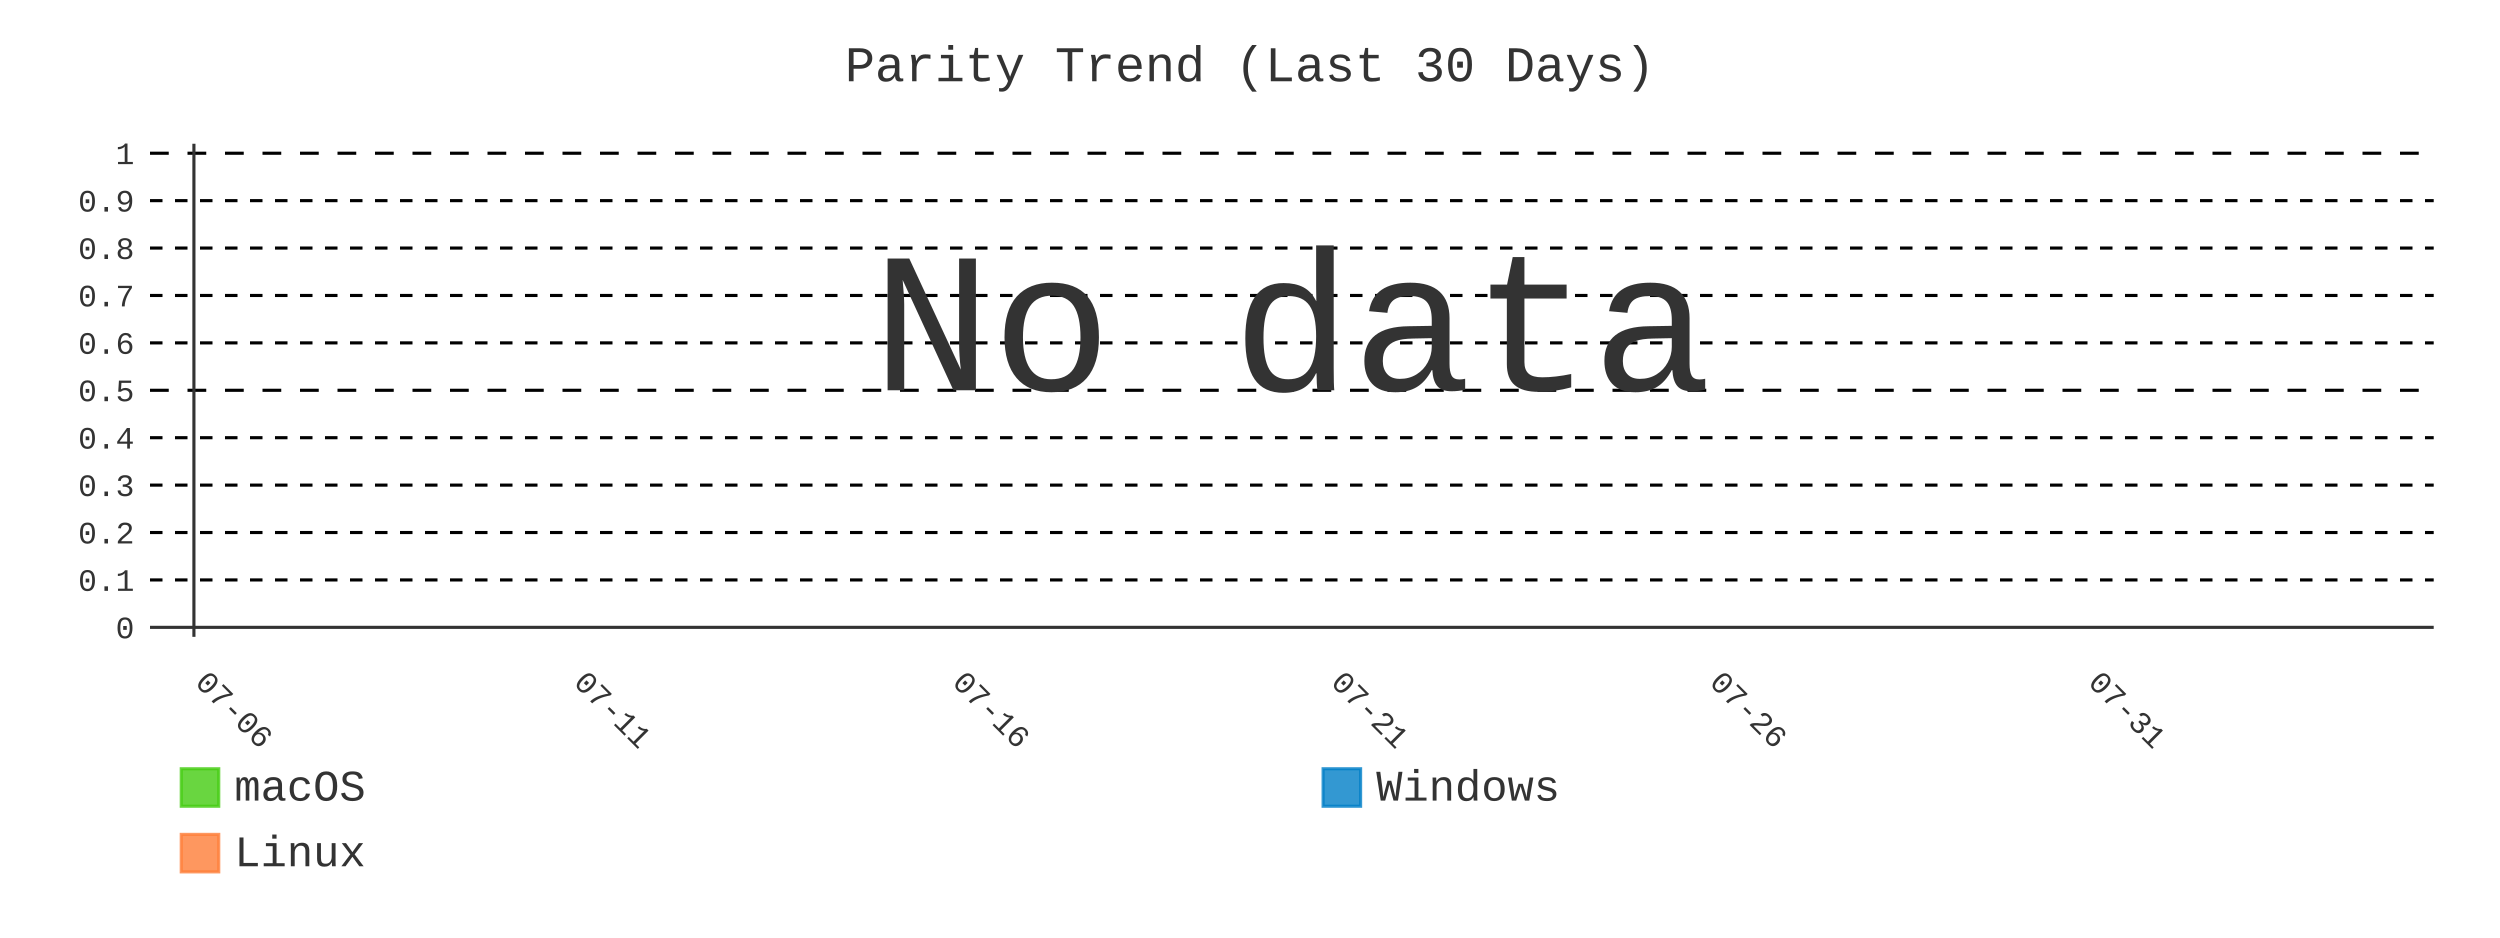
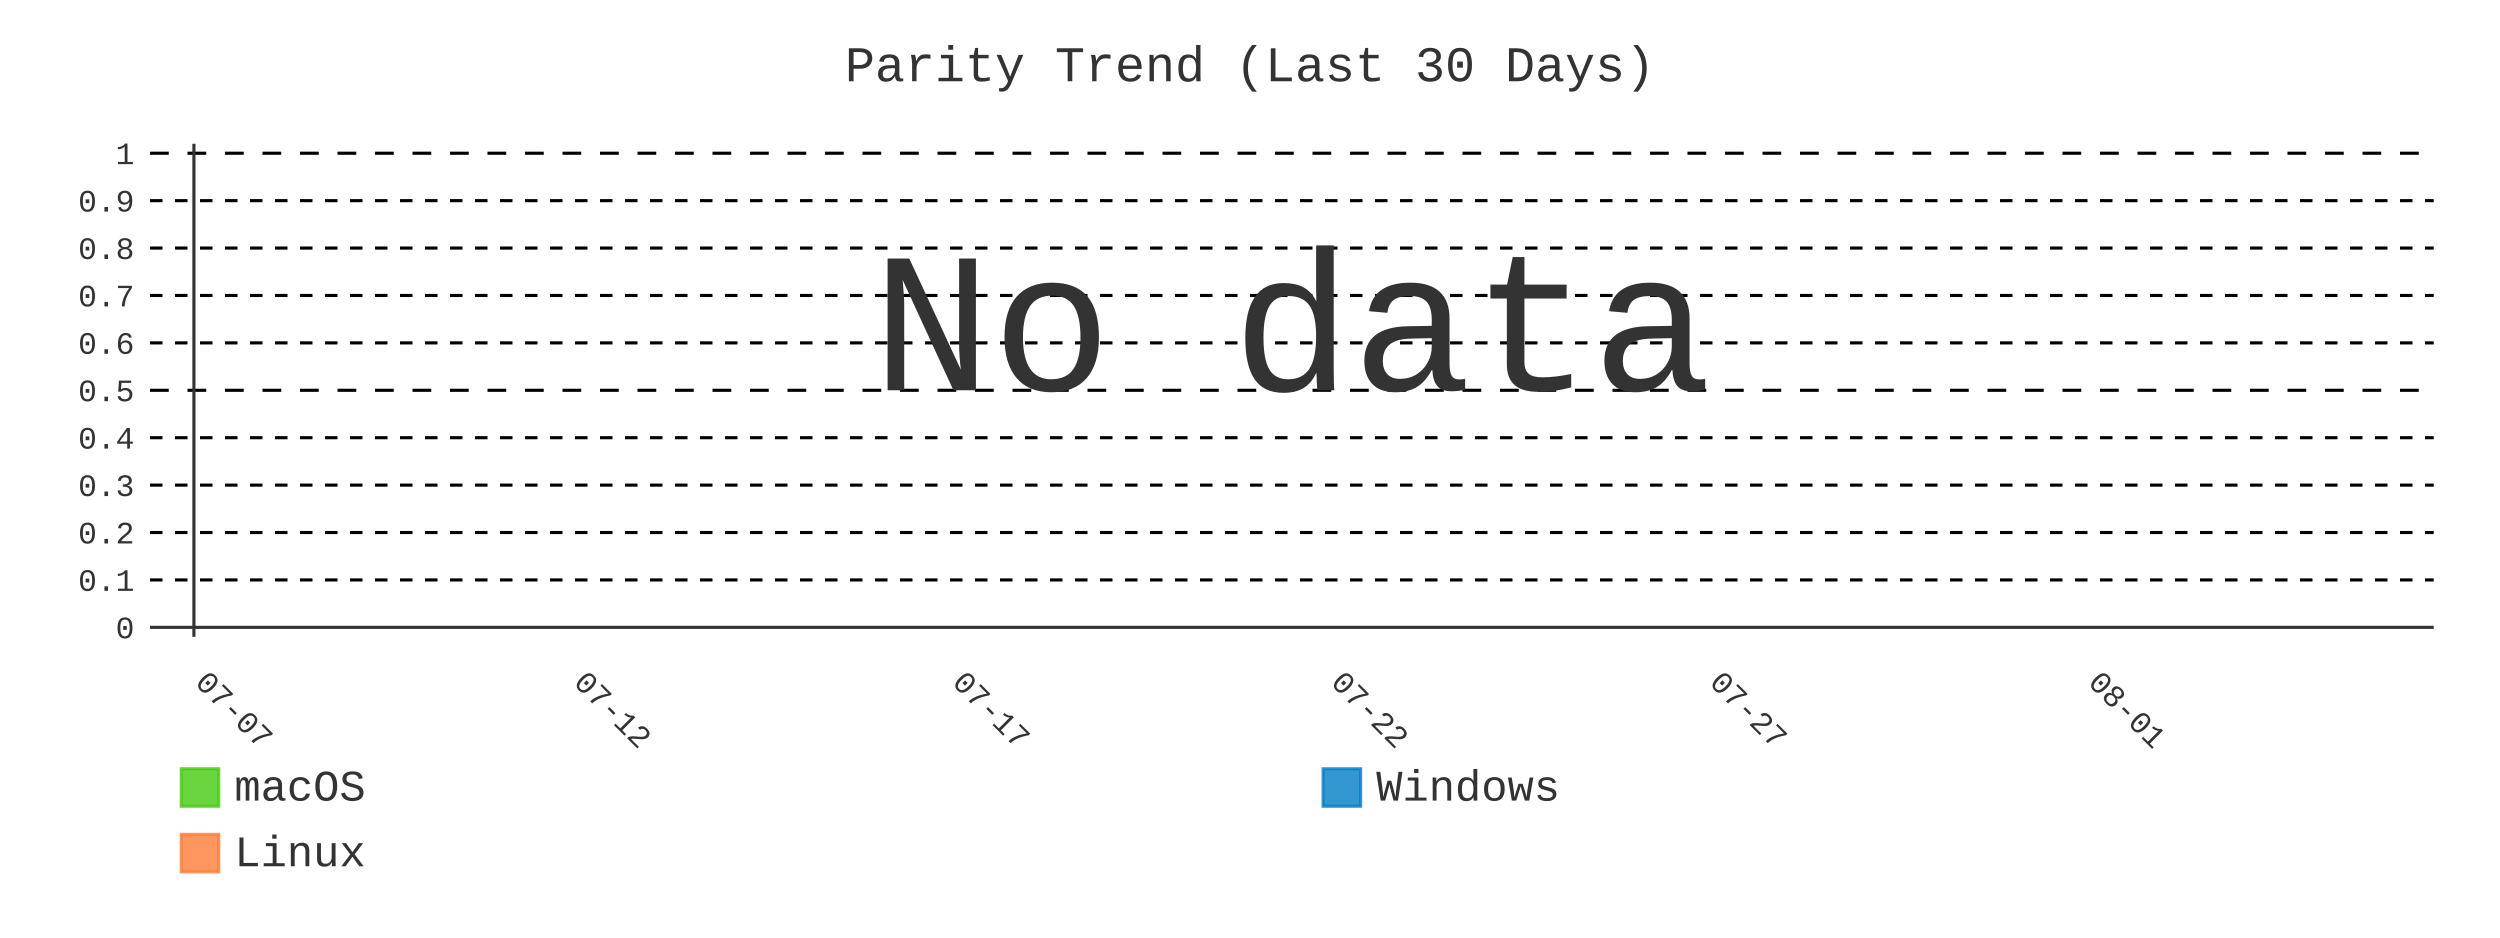
- <svg xmlns="http://www.w3.org/2000/svg" id="chart-3e03d05d-8d6e-4cc0-892c-d989a7976d56" class="pygal-chart" viewBox="0 0 800 300">
+ <svg xmlns="http://www.w3.org/2000/svg" id="chart-55b2481f-b169-4e9b-a93f-32139ccfaef4" class="pygal-chart" viewBox="0 0 800 300">
  <defs>
-     <style type="text/css">#chart-3e03d05d-8d6e-4cc0-892c-d989a7976d56{-webkit-user-select:none;-webkit-font-smoothing:antialiased;font-family:Consolas,"Liberation Mono",Menlo,Courier,monospace}#chart-3e03d05d-8d6e-4cc0-892c-d989a7976d56 .title{font-family:Consolas,"Liberation Mono",Menlo,Courier,monospace;font-size:16px}#chart-3e03d05d-8d6e-4cc0-892c-d989a7976d56 .legends .legend text{font-family:Consolas,"Liberation Mono",Menlo,Courier,monospace;font-size:14px}#chart-3e03d05d-8d6e-4cc0-892c-d989a7976d56 .axis text{font-family:Consolas,"Liberation Mono",Menlo,Courier,monospace;font-size:10px}#chart-3e03d05d-8d6e-4cc0-892c-d989a7976d56 .axis text.major{font-family:Consolas,"Liberation Mono",Menlo,Courier,monospace;font-size:10px}#chart-3e03d05d-8d6e-4cc0-892c-d989a7976d56 .text-overlay text.value{font-family:Consolas,"Liberation Mono",Menlo,Courier,monospace;font-size:16px}#chart-3e03d05d-8d6e-4cc0-892c-d989a7976d56 .text-overlay text.label{font-family:Consolas,"Liberation Mono",Menlo,Courier,monospace;font-size:10px}#chart-3e03d05d-8d6e-4cc0-892c-d989a7976d56 .tooltip{font-family:Consolas,"Liberation Mono",Menlo,Courier,monospace;font-size:14px}#chart-3e03d05d-8d6e-4cc0-892c-d989a7976d56 text.no_data{font-family:Consolas,"Liberation Mono",Menlo,Courier,monospace;font-size:64px}
- #chart-3e03d05d-8d6e-4cc0-892c-d989a7976d56{background-color:transparent}#chart-3e03d05d-8d6e-4cc0-892c-d989a7976d56 path,#chart-3e03d05d-8d6e-4cc0-892c-d989a7976d56 line,#chart-3e03d05d-8d6e-4cc0-892c-d989a7976d56 rect,#chart-3e03d05d-8d6e-4cc0-892c-d989a7976d56 circle{-webkit-transition:400ms;-moz-transition:400ms;transition:400ms}#chart-3e03d05d-8d6e-4cc0-892c-d989a7976d56 .graph &gt; .background{fill:transparent}#chart-3e03d05d-8d6e-4cc0-892c-d989a7976d56 .plot &gt; .background{fill:transparent}#chart-3e03d05d-8d6e-4cc0-892c-d989a7976d56 .graph{fill:#333}#chart-3e03d05d-8d6e-4cc0-892c-d989a7976d56 text.no_data{fill:#333}#chart-3e03d05d-8d6e-4cc0-892c-d989a7976d56 .title{fill:#333}#chart-3e03d05d-8d6e-4cc0-892c-d989a7976d56 .legends .legend text{fill:#333}#chart-3e03d05d-8d6e-4cc0-892c-d989a7976d56 .legends .legend:hover text{fill:#333}#chart-3e03d05d-8d6e-4cc0-892c-d989a7976d56 .axis .line{stroke:#333}#chart-3e03d05d-8d6e-4cc0-892c-d989a7976d56 .axis .guide.line{stroke:#666}#chart-3e03d05d-8d6e-4cc0-892c-d989a7976d56 .axis .major.line{stroke:#333}#chart-3e03d05d-8d6e-4cc0-892c-d989a7976d56 .axis text.major{fill:#333}#chart-3e03d05d-8d6e-4cc0-892c-d989a7976d56 .axis.y .guides:hover .guide.line,#chart-3e03d05d-8d6e-4cc0-892c-d989a7976d56 .line-graph .axis.x .guides:hover .guide.line,#chart-3e03d05d-8d6e-4cc0-892c-d989a7976d56 .stackedline-graph .axis.x .guides:hover .guide.line,#chart-3e03d05d-8d6e-4cc0-892c-d989a7976d56 .xy-graph .axis.x .guides:hover .guide.line{stroke:#333}#chart-3e03d05d-8d6e-4cc0-892c-d989a7976d56 .axis .guides:hover text{fill:#333}#chart-3e03d05d-8d6e-4cc0-892c-d989a7976d56 .reactive{fill-opacity:.8;stroke-opacity:.8;stroke-width:1}#chart-3e03d05d-8d6e-4cc0-892c-d989a7976d56 .ci{stroke:#333}#chart-3e03d05d-8d6e-4cc0-892c-d989a7976d56 .reactive.active,#chart-3e03d05d-8d6e-4cc0-892c-d989a7976d56 .active .reactive{fill-opacity:.9;stroke-opacity:.9;stroke-width:4}#chart-3e03d05d-8d6e-4cc0-892c-d989a7976d56 .ci .reactive.active{stroke-width:1.5}#chart-3e03d05d-8d6e-4cc0-892c-d989a7976d56 .series text{fill:#333}#chart-3e03d05d-8d6e-4cc0-892c-d989a7976d56 .tooltip rect{fill:transparent;stroke:#333;-webkit-transition:opacity 400ms;-moz-transition:opacity 400ms;transition:opacity 400ms}#chart-3e03d05d-8d6e-4cc0-892c-d989a7976d56 .tooltip .label{fill:#333}#chart-3e03d05d-8d6e-4cc0-892c-d989a7976d56 .tooltip .label{fill:#333}#chart-3e03d05d-8d6e-4cc0-892c-d989a7976d56 .tooltip .legend{font-size:.8em;fill:#666}#chart-3e03d05d-8d6e-4cc0-892c-d989a7976d56 .tooltip .x_label{font-size:.6em;fill:#333}#chart-3e03d05d-8d6e-4cc0-892c-d989a7976d56 .tooltip .xlink{font-size:.5em;text-decoration:underline}#chart-3e03d05d-8d6e-4cc0-892c-d989a7976d56 .tooltip .value{font-size:1.5em}#chart-3e03d05d-8d6e-4cc0-892c-d989a7976d56 .bound{font-size:.5em}#chart-3e03d05d-8d6e-4cc0-892c-d989a7976d56 .max-value{font-size:.75em;fill:#666}#chart-3e03d05d-8d6e-4cc0-892c-d989a7976d56 .map-element{fill:transparent;stroke:#666 !important}#chart-3e03d05d-8d6e-4cc0-892c-d989a7976d56 .map-element .reactive{fill-opacity:inherit;stroke-opacity:inherit}#chart-3e03d05d-8d6e-4cc0-892c-d989a7976d56 .color-0,#chart-3e03d05d-8d6e-4cc0-892c-d989a7976d56 .color-0 a:visited{stroke:#4c1;fill:#4c1}#chart-3e03d05d-8d6e-4cc0-892c-d989a7976d56 .color-1,#chart-3e03d05d-8d6e-4cc0-892c-d989a7976d56 .color-1 a:visited{stroke:#007ec6;fill:#007ec6}#chart-3e03d05d-8d6e-4cc0-892c-d989a7976d56 .color-2,#chart-3e03d05d-8d6e-4cc0-892c-d989a7976d56 .color-2 a:visited{stroke:#fe7d37;fill:#fe7d37}#chart-3e03d05d-8d6e-4cc0-892c-d989a7976d56 .text-overlay .color-0 text{fill:black}#chart-3e03d05d-8d6e-4cc0-892c-d989a7976d56 .text-overlay .color-1 text{fill:black}#chart-3e03d05d-8d6e-4cc0-892c-d989a7976d56 .text-overlay .color-2 text{fill:black}#chart-3e03d05d-8d6e-4cc0-892c-d989a7976d56 .series{stroke-width:2}#chart-3e03d05d-8d6e-4cc0-892c-d989a7976d56 .series.serie-0{stroke-width:2}#chart-3e03d05d-8d6e-4cc0-892c-d989a7976d56 .series.serie-1{stroke-width:2}#chart-3e03d05d-8d6e-4cc0-892c-d989a7976d56 .series.serie-2{stroke-width:2}
- #chart-3e03d05d-8d6e-4cc0-892c-d989a7976d56 text.no_data{text-anchor:middle}#chart-3e03d05d-8d6e-4cc0-892c-d989a7976d56 .guide.line{fill:none}#chart-3e03d05d-8d6e-4cc0-892c-d989a7976d56 .centered{text-anchor:middle}#chart-3e03d05d-8d6e-4cc0-892c-d989a7976d56 .title{text-anchor:middle}#chart-3e03d05d-8d6e-4cc0-892c-d989a7976d56 .legends .legend text{fill-opacity:1}#chart-3e03d05d-8d6e-4cc0-892c-d989a7976d56 .axis.x text{text-anchor:middle}#chart-3e03d05d-8d6e-4cc0-892c-d989a7976d56 .axis.x:not(.web) text[transform]{text-anchor:start}#chart-3e03d05d-8d6e-4cc0-892c-d989a7976d56 .axis.x:not(.web) text[transform].backwards{text-anchor:end}#chart-3e03d05d-8d6e-4cc0-892c-d989a7976d56 .axis.y text{text-anchor:end}#chart-3e03d05d-8d6e-4cc0-892c-d989a7976d56 .axis.y text[transform].backwards{text-anchor:start}#chart-3e03d05d-8d6e-4cc0-892c-d989a7976d56 .axis.y2 text{text-anchor:start}#chart-3e03d05d-8d6e-4cc0-892c-d989a7976d56 .axis.y2 text[transform].backwards{text-anchor:end}#chart-3e03d05d-8d6e-4cc0-892c-d989a7976d56 .axis .guide.line{stroke-dasharray:4,4;stroke:black}#chart-3e03d05d-8d6e-4cc0-892c-d989a7976d56 .axis .major.guide.line{stroke-dasharray:6,6;stroke:black}#chart-3e03d05d-8d6e-4cc0-892c-d989a7976d56 .horizontal .axis.y .guide.line,#chart-3e03d05d-8d6e-4cc0-892c-d989a7976d56 .horizontal .axis.y2 .guide.line,#chart-3e03d05d-8d6e-4cc0-892c-d989a7976d56 .vertical .axis.x .guide.line{opacity:0}#chart-3e03d05d-8d6e-4cc0-892c-d989a7976d56 .horizontal .axis.always_show .guide.line,#chart-3e03d05d-8d6e-4cc0-892c-d989a7976d56 .vertical .axis.always_show .guide.line{opacity:1 !important}#chart-3e03d05d-8d6e-4cc0-892c-d989a7976d56 .axis.y .guides:hover .guide.line,#chart-3e03d05d-8d6e-4cc0-892c-d989a7976d56 .axis.y2 .guides:hover .guide.line,#chart-3e03d05d-8d6e-4cc0-892c-d989a7976d56 .axis.x .guides:hover .guide.line{opacity:1}#chart-3e03d05d-8d6e-4cc0-892c-d989a7976d56 .axis .guides:hover text{opacity:1}#chart-3e03d05d-8d6e-4cc0-892c-d989a7976d56 .nofill{fill:none}#chart-3e03d05d-8d6e-4cc0-892c-d989a7976d56 .subtle-fill{fill-opacity:.2}#chart-3e03d05d-8d6e-4cc0-892c-d989a7976d56 .dot{stroke-width:1px;fill-opacity:1;stroke-opacity:1}#chart-3e03d05d-8d6e-4cc0-892c-d989a7976d56 .dot.active{stroke-width:5px}#chart-3e03d05d-8d6e-4cc0-892c-d989a7976d56 .dot.negative{fill:transparent}#chart-3e03d05d-8d6e-4cc0-892c-d989a7976d56 text,#chart-3e03d05d-8d6e-4cc0-892c-d989a7976d56 tspan{stroke:none !important}#chart-3e03d05d-8d6e-4cc0-892c-d989a7976d56 .series text.active{opacity:1}#chart-3e03d05d-8d6e-4cc0-892c-d989a7976d56 .tooltip rect{fill-opacity:.95;stroke-width:.5}#chart-3e03d05d-8d6e-4cc0-892c-d989a7976d56 .tooltip text{fill-opacity:1}#chart-3e03d05d-8d6e-4cc0-892c-d989a7976d56 .showable{visibility:hidden}#chart-3e03d05d-8d6e-4cc0-892c-d989a7976d56 .showable.shown{visibility:visible}#chart-3e03d05d-8d6e-4cc0-892c-d989a7976d56 .gauge-background{fill:rgba(229,229,229,1);stroke:none}#chart-3e03d05d-8d6e-4cc0-892c-d989a7976d56 .bg-lines{stroke:transparent;stroke-width:2px}</style>
+     <style type="text/css">#chart-55b2481f-b169-4e9b-a93f-32139ccfaef4{-webkit-user-select:none;-webkit-font-smoothing:antialiased;font-family:Consolas,"Liberation Mono",Menlo,Courier,monospace}#chart-55b2481f-b169-4e9b-a93f-32139ccfaef4 .title{font-family:Consolas,"Liberation Mono",Menlo,Courier,monospace;font-size:16px}#chart-55b2481f-b169-4e9b-a93f-32139ccfaef4 .legends .legend text{font-family:Consolas,"Liberation Mono",Menlo,Courier,monospace;font-size:14px}#chart-55b2481f-b169-4e9b-a93f-32139ccfaef4 .axis text{font-family:Consolas,"Liberation Mono",Menlo,Courier,monospace;font-size:10px}#chart-55b2481f-b169-4e9b-a93f-32139ccfaef4 .axis text.major{font-family:Consolas,"Liberation Mono",Menlo,Courier,monospace;font-size:10px}#chart-55b2481f-b169-4e9b-a93f-32139ccfaef4 .text-overlay text.value{font-family:Consolas,"Liberation Mono",Menlo,Courier,monospace;font-size:16px}#chart-55b2481f-b169-4e9b-a93f-32139ccfaef4 .text-overlay text.label{font-family:Consolas,"Liberation Mono",Menlo,Courier,monospace;font-size:10px}#chart-55b2481f-b169-4e9b-a93f-32139ccfaef4 .tooltip{font-family:Consolas,"Liberation Mono",Menlo,Courier,monospace;font-size:14px}#chart-55b2481f-b169-4e9b-a93f-32139ccfaef4 text.no_data{font-family:Consolas,"Liberation Mono",Menlo,Courier,monospace;font-size:64px}
+ #chart-55b2481f-b169-4e9b-a93f-32139ccfaef4{background-color:transparent}#chart-55b2481f-b169-4e9b-a93f-32139ccfaef4 path,#chart-55b2481f-b169-4e9b-a93f-32139ccfaef4 line,#chart-55b2481f-b169-4e9b-a93f-32139ccfaef4 rect,#chart-55b2481f-b169-4e9b-a93f-32139ccfaef4 circle{-webkit-transition:400ms;-moz-transition:400ms;transition:400ms}#chart-55b2481f-b169-4e9b-a93f-32139ccfaef4 .graph &gt; .background{fill:transparent}#chart-55b2481f-b169-4e9b-a93f-32139ccfaef4 .plot &gt; .background{fill:transparent}#chart-55b2481f-b169-4e9b-a93f-32139ccfaef4 .graph{fill:#333}#chart-55b2481f-b169-4e9b-a93f-32139ccfaef4 text.no_data{fill:#333}#chart-55b2481f-b169-4e9b-a93f-32139ccfaef4 .title{fill:#333}#chart-55b2481f-b169-4e9b-a93f-32139ccfaef4 .legends .legend text{fill:#333}#chart-55b2481f-b169-4e9b-a93f-32139ccfaef4 .legends .legend:hover text{fill:#333}#chart-55b2481f-b169-4e9b-a93f-32139ccfaef4 .axis .line{stroke:#333}#chart-55b2481f-b169-4e9b-a93f-32139ccfaef4 .axis .guide.line{stroke:#666}#chart-55b2481f-b169-4e9b-a93f-32139ccfaef4 .axis .major.line{stroke:#333}#chart-55b2481f-b169-4e9b-a93f-32139ccfaef4 .axis text.major{fill:#333}#chart-55b2481f-b169-4e9b-a93f-32139ccfaef4 .axis.y .guides:hover .guide.line,#chart-55b2481f-b169-4e9b-a93f-32139ccfaef4 .line-graph .axis.x .guides:hover .guide.line,#chart-55b2481f-b169-4e9b-a93f-32139ccfaef4 .stackedline-graph .axis.x .guides:hover .guide.line,#chart-55b2481f-b169-4e9b-a93f-32139ccfaef4 .xy-graph .axis.x .guides:hover .guide.line{stroke:#333}#chart-55b2481f-b169-4e9b-a93f-32139ccfaef4 .axis .guides:hover text{fill:#333}#chart-55b2481f-b169-4e9b-a93f-32139ccfaef4 .reactive{fill-opacity:.8;stroke-opacity:.8;stroke-width:1}#chart-55b2481f-b169-4e9b-a93f-32139ccfaef4 .ci{stroke:#333}#chart-55b2481f-b169-4e9b-a93f-32139ccfaef4 .reactive.active,#chart-55b2481f-b169-4e9b-a93f-32139ccfaef4 .active .reactive{fill-opacity:.9;stroke-opacity:.9;stroke-width:4}#chart-55b2481f-b169-4e9b-a93f-32139ccfaef4 .ci .reactive.active{stroke-width:1.5}#chart-55b2481f-b169-4e9b-a93f-32139ccfaef4 .series text{fill:#333}#chart-55b2481f-b169-4e9b-a93f-32139ccfaef4 .tooltip rect{fill:transparent;stroke:#333;-webkit-transition:opacity 400ms;-moz-transition:opacity 400ms;transition:opacity 400ms}#chart-55b2481f-b169-4e9b-a93f-32139ccfaef4 .tooltip .label{fill:#333}#chart-55b2481f-b169-4e9b-a93f-32139ccfaef4 .tooltip .label{fill:#333}#chart-55b2481f-b169-4e9b-a93f-32139ccfaef4 .tooltip .legend{font-size:.8em;fill:#666}#chart-55b2481f-b169-4e9b-a93f-32139ccfaef4 .tooltip .x_label{font-size:.6em;fill:#333}#chart-55b2481f-b169-4e9b-a93f-32139ccfaef4 .tooltip .xlink{font-size:.5em;text-decoration:underline}#chart-55b2481f-b169-4e9b-a93f-32139ccfaef4 .tooltip .value{font-size:1.5em}#chart-55b2481f-b169-4e9b-a93f-32139ccfaef4 .bound{font-size:.5em}#chart-55b2481f-b169-4e9b-a93f-32139ccfaef4 .max-value{font-size:.75em;fill:#666}#chart-55b2481f-b169-4e9b-a93f-32139ccfaef4 .map-element{fill:transparent;stroke:#666 !important}#chart-55b2481f-b169-4e9b-a93f-32139ccfaef4 .map-element .reactive{fill-opacity:inherit;stroke-opacity:inherit}#chart-55b2481f-b169-4e9b-a93f-32139ccfaef4 .color-0,#chart-55b2481f-b169-4e9b-a93f-32139ccfaef4 .color-0 a:visited{stroke:#4c1;fill:#4c1}#chart-55b2481f-b169-4e9b-a93f-32139ccfaef4 .color-1,#chart-55b2481f-b169-4e9b-a93f-32139ccfaef4 .color-1 a:visited{stroke:#007ec6;fill:#007ec6}#chart-55b2481f-b169-4e9b-a93f-32139ccfaef4 .color-2,#chart-55b2481f-b169-4e9b-a93f-32139ccfaef4 .color-2 a:visited{stroke:#fe7d37;fill:#fe7d37}#chart-55b2481f-b169-4e9b-a93f-32139ccfaef4 .text-overlay .color-0 text{fill:black}#chart-55b2481f-b169-4e9b-a93f-32139ccfaef4 .text-overlay .color-1 text{fill:black}#chart-55b2481f-b169-4e9b-a93f-32139ccfaef4 .text-overlay .color-2 text{fill:black}#chart-55b2481f-b169-4e9b-a93f-32139ccfaef4 .series{stroke-width:2}#chart-55b2481f-b169-4e9b-a93f-32139ccfaef4 .series.serie-0{stroke-width:2}#chart-55b2481f-b169-4e9b-a93f-32139ccfaef4 .series.serie-1{stroke-width:2}#chart-55b2481f-b169-4e9b-a93f-32139ccfaef4 .series.serie-2{stroke-width:2}
+ #chart-55b2481f-b169-4e9b-a93f-32139ccfaef4 text.no_data{text-anchor:middle}#chart-55b2481f-b169-4e9b-a93f-32139ccfaef4 .guide.line{fill:none}#chart-55b2481f-b169-4e9b-a93f-32139ccfaef4 .centered{text-anchor:middle}#chart-55b2481f-b169-4e9b-a93f-32139ccfaef4 .title{text-anchor:middle}#chart-55b2481f-b169-4e9b-a93f-32139ccfaef4 .legends .legend text{fill-opacity:1}#chart-55b2481f-b169-4e9b-a93f-32139ccfaef4 .axis.x text{text-anchor:middle}#chart-55b2481f-b169-4e9b-a93f-32139ccfaef4 .axis.x:not(.web) text[transform]{text-anchor:start}#chart-55b2481f-b169-4e9b-a93f-32139ccfaef4 .axis.x:not(.web) text[transform].backwards{text-anchor:end}#chart-55b2481f-b169-4e9b-a93f-32139ccfaef4 .axis.y text{text-anchor:end}#chart-55b2481f-b169-4e9b-a93f-32139ccfaef4 .axis.y text[transform].backwards{text-anchor:start}#chart-55b2481f-b169-4e9b-a93f-32139ccfaef4 .axis.y2 text{text-anchor:start}#chart-55b2481f-b169-4e9b-a93f-32139ccfaef4 .axis.y2 text[transform].backwards{text-anchor:end}#chart-55b2481f-b169-4e9b-a93f-32139ccfaef4 .axis .guide.line{stroke-dasharray:4,4;stroke:black}#chart-55b2481f-b169-4e9b-a93f-32139ccfaef4 .axis .major.guide.line{stroke-dasharray:6,6;stroke:black}#chart-55b2481f-b169-4e9b-a93f-32139ccfaef4 .horizontal .axis.y .guide.line,#chart-55b2481f-b169-4e9b-a93f-32139ccfaef4 .horizontal .axis.y2 .guide.line,#chart-55b2481f-b169-4e9b-a93f-32139ccfaef4 .vertical .axis.x .guide.line{opacity:0}#chart-55b2481f-b169-4e9b-a93f-32139ccfaef4 .horizontal .axis.always_show .guide.line,#chart-55b2481f-b169-4e9b-a93f-32139ccfaef4 .vertical .axis.always_show .guide.line{opacity:1 !important}#chart-55b2481f-b169-4e9b-a93f-32139ccfaef4 .axis.y .guides:hover .guide.line,#chart-55b2481f-b169-4e9b-a93f-32139ccfaef4 .axis.y2 .guides:hover .guide.line,#chart-55b2481f-b169-4e9b-a93f-32139ccfaef4 .axis.x .guides:hover .guide.line{opacity:1}#chart-55b2481f-b169-4e9b-a93f-32139ccfaef4 .axis .guides:hover text{opacity:1}#chart-55b2481f-b169-4e9b-a93f-32139ccfaef4 .nofill{fill:none}#chart-55b2481f-b169-4e9b-a93f-32139ccfaef4 .subtle-fill{fill-opacity:.2}#chart-55b2481f-b169-4e9b-a93f-32139ccfaef4 .dot{stroke-width:1px;fill-opacity:1;stroke-opacity:1}#chart-55b2481f-b169-4e9b-a93f-32139ccfaef4 .dot.active{stroke-width:5px}#chart-55b2481f-b169-4e9b-a93f-32139ccfaef4 .dot.negative{fill:transparent}#chart-55b2481f-b169-4e9b-a93f-32139ccfaef4 text,#chart-55b2481f-b169-4e9b-a93f-32139ccfaef4 tspan{stroke:none !important}#chart-55b2481f-b169-4e9b-a93f-32139ccfaef4 .series text.active{opacity:1}#chart-55b2481f-b169-4e9b-a93f-32139ccfaef4 .tooltip rect{fill-opacity:.95;stroke-width:.5}#chart-55b2481f-b169-4e9b-a93f-32139ccfaef4 .tooltip text{fill-opacity:1}#chart-55b2481f-b169-4e9b-a93f-32139ccfaef4 .showable{visibility:hidden}#chart-55b2481f-b169-4e9b-a93f-32139ccfaef4 .showable.shown{visibility:visible}#chart-55b2481f-b169-4e9b-a93f-32139ccfaef4 .gauge-background{fill:rgba(229,229,229,1);stroke:none}#chart-55b2481f-b169-4e9b-a93f-32139ccfaef4 .bg-lines{stroke:transparent;stroke-width:2px}</style>
  </defs>
  <g class="graph line-graph vertical">
    <rect x="0" y="0" width="800" height="300" class="background" />
    <g transform="translate(48, 46)" class="plot">
      <rect x="0" y="0" width="730.787" height="157.787" class="background" />
      <g class="axis y always_show">
        <g class="guides">
          <path d="M0 154.752 h730.787" class="axis major line" />
          <text x="-5" y="158.252" class="major">0</text>
        </g>
        <g class="guides">
          <path d="M0 139.581 h730.787" class="guide line" />
          <text x="-5" y="143.081" class="">0.1</text>
        </g>
        <g class="guides">
          <path d="M0 124.409 h730.787" class="guide line" />
          <text x="-5" y="127.909" class="">0.2</text>
        </g>
        <g class="guides">
          <path d="M0 109.237 h730.787" class="guide line" />
          <text x="-5" y="112.737" class="">0.3</text>
        </g>
        <g class="guides">
          <path d="M0 94.065 h730.787" class="guide line" />
          <text x="-5" y="97.565" class="">0.4</text>
        </g>
        <g class="guides">
          <path d="M0 78.893 h730.787" class="major guide line" />
          <text x="-5" y="82.393" class="major">0.5</text>
        </g>
        <g class="guides">
          <path d="M0 63.722 h730.787" class="guide line" />
          <text x="-5" y="67.222" class="">0.6</text>
        </g>
        <g class="guides">
          <path d="M0 48.55 h730.787" class="guide line" />
          <text x="-5" y="52.05" class="">0.7</text>
        </g>
        <g class="guides">
          <path d="M0 33.378 h730.787" class="guide line" />
          <text x="-5" y="36.878" class="">0.8</text>
        </g>
        <g class="guides">
          <path d="M0 18.206 h730.787" class="guide line" />
          <text x="-5" y="21.706" class="">0.9</text>
        </g>
        <g class="guides">
          <path d="M0 3.034 h730.787" class="major guide line" />
          <text x="-5" y="6.534" class="major">1</text>
        </g>
      </g>
      <g class="axis x">
        <g class="guides">
          <path d="M14.054 0 v157.787" class="major line" />
-           <text x="14.054" y="172.787" class="major" transform="rotate(45 14.05359 172.7868)">07-06</text>
+           <text x="14.054" y="172.787" class="major" transform="rotate(45 14.05359 172.7868)">07-07</text>
        </g>
        <g class="guides">
          <path d="M135.205 0 v157.787" class="major guide line" />
-           <text x="135.205" y="172.787" class="major" transform="rotate(45 135.2052 172.7868)">07-11</text>
+           <text x="135.205" y="172.787" class="major" transform="rotate(45 135.2052 172.7868)">07-12</text>
        </g>
        <g class="guides">
          <path d="M256.357 0 v157.787" class="major guide line" />
-           <text x="256.357" y="172.787" class="major" transform="rotate(45 256.3569 172.7868)">07-16</text>
+           <text x="256.357" y="172.787" class="major" transform="rotate(45 256.3569 172.7868)">07-17</text>
        </g>
        <g class="guides">
          <path d="M377.509 0 v157.787" class="major guide line" />
-           <text x="377.509" y="172.787" class="major" transform="rotate(45 377.5086 172.7868)">07-21</text>
+           <text x="377.509" y="172.787" class="major" transform="rotate(45 377.5086 172.7868)">07-22</text>
        </g>
        <g class="guides">
          <path d="M498.66 0 v157.787" class="major guide line" />
-           <text x="498.66" y="172.787" class="major" transform="rotate(45 498.6602 172.7868)">07-26</text>
+           <text x="498.66" y="172.787" class="major" transform="rotate(45 498.6602 172.7868)">07-27</text>
        </g>
        <g class="guides">
          <path d="M619.812 0 v157.787" class="major guide line" />
-           <text x="619.812" y="172.787" class="major" transform="rotate(45 619.8119 172.7868)">07-31</text>
+           <text x="619.812" y="172.787" class="major" transform="rotate(45 619.8119 172.7868)">08-01</text>
        </g>
      </g>
    </g>
    <g class="titles">
      <text x="400.0" y="26" class="title plot_title">Parity Trend (Last 30 Days)</text>
    </g>
    <g transform="translate(48, 46)" class="plot overlay" />
    <g transform="translate(48, 46)" class="plot text-overlay">
      <text x="365.393" y="78.893" class="no_data">No data</text>
    </g>
    <g transform="translate(48, 46)" class="plot tooltip-overlay">
      <g transform="translate(0 0)" style="opacity: 0" class="tooltip">
        <rect rx="0" ry="0" width="0" height="0" class="tooltip-box" />
        <g class="text" />
      </g>
    </g>
    <g transform="translate(58, 245)" class="legends">
      <g id="activate-serie-0" class="legend reactive activate-serie">
        <rect x="0.0" y="1.0" width="12" height="12" class="color-0 reactive" />
        <text x="17.0" y="11.2">macOS</text>
      </g>
      <g id="activate-serie-1" class="legend reactive activate-serie">
        <rect x="365.393" y="1.0" width="12" height="12" class="color-1 reactive" />
        <text x="382.393" y="11.2">Windows</text>
      </g>
      <g id="activate-serie-2" class="legend reactive activate-serie">
        <rect x="0.0" y="22.0" width="12" height="12" class="color-2 reactive" />
        <text x="17.0" y="32.2">Linux</text>
      </g>
    </g>
  </g>
</svg>
